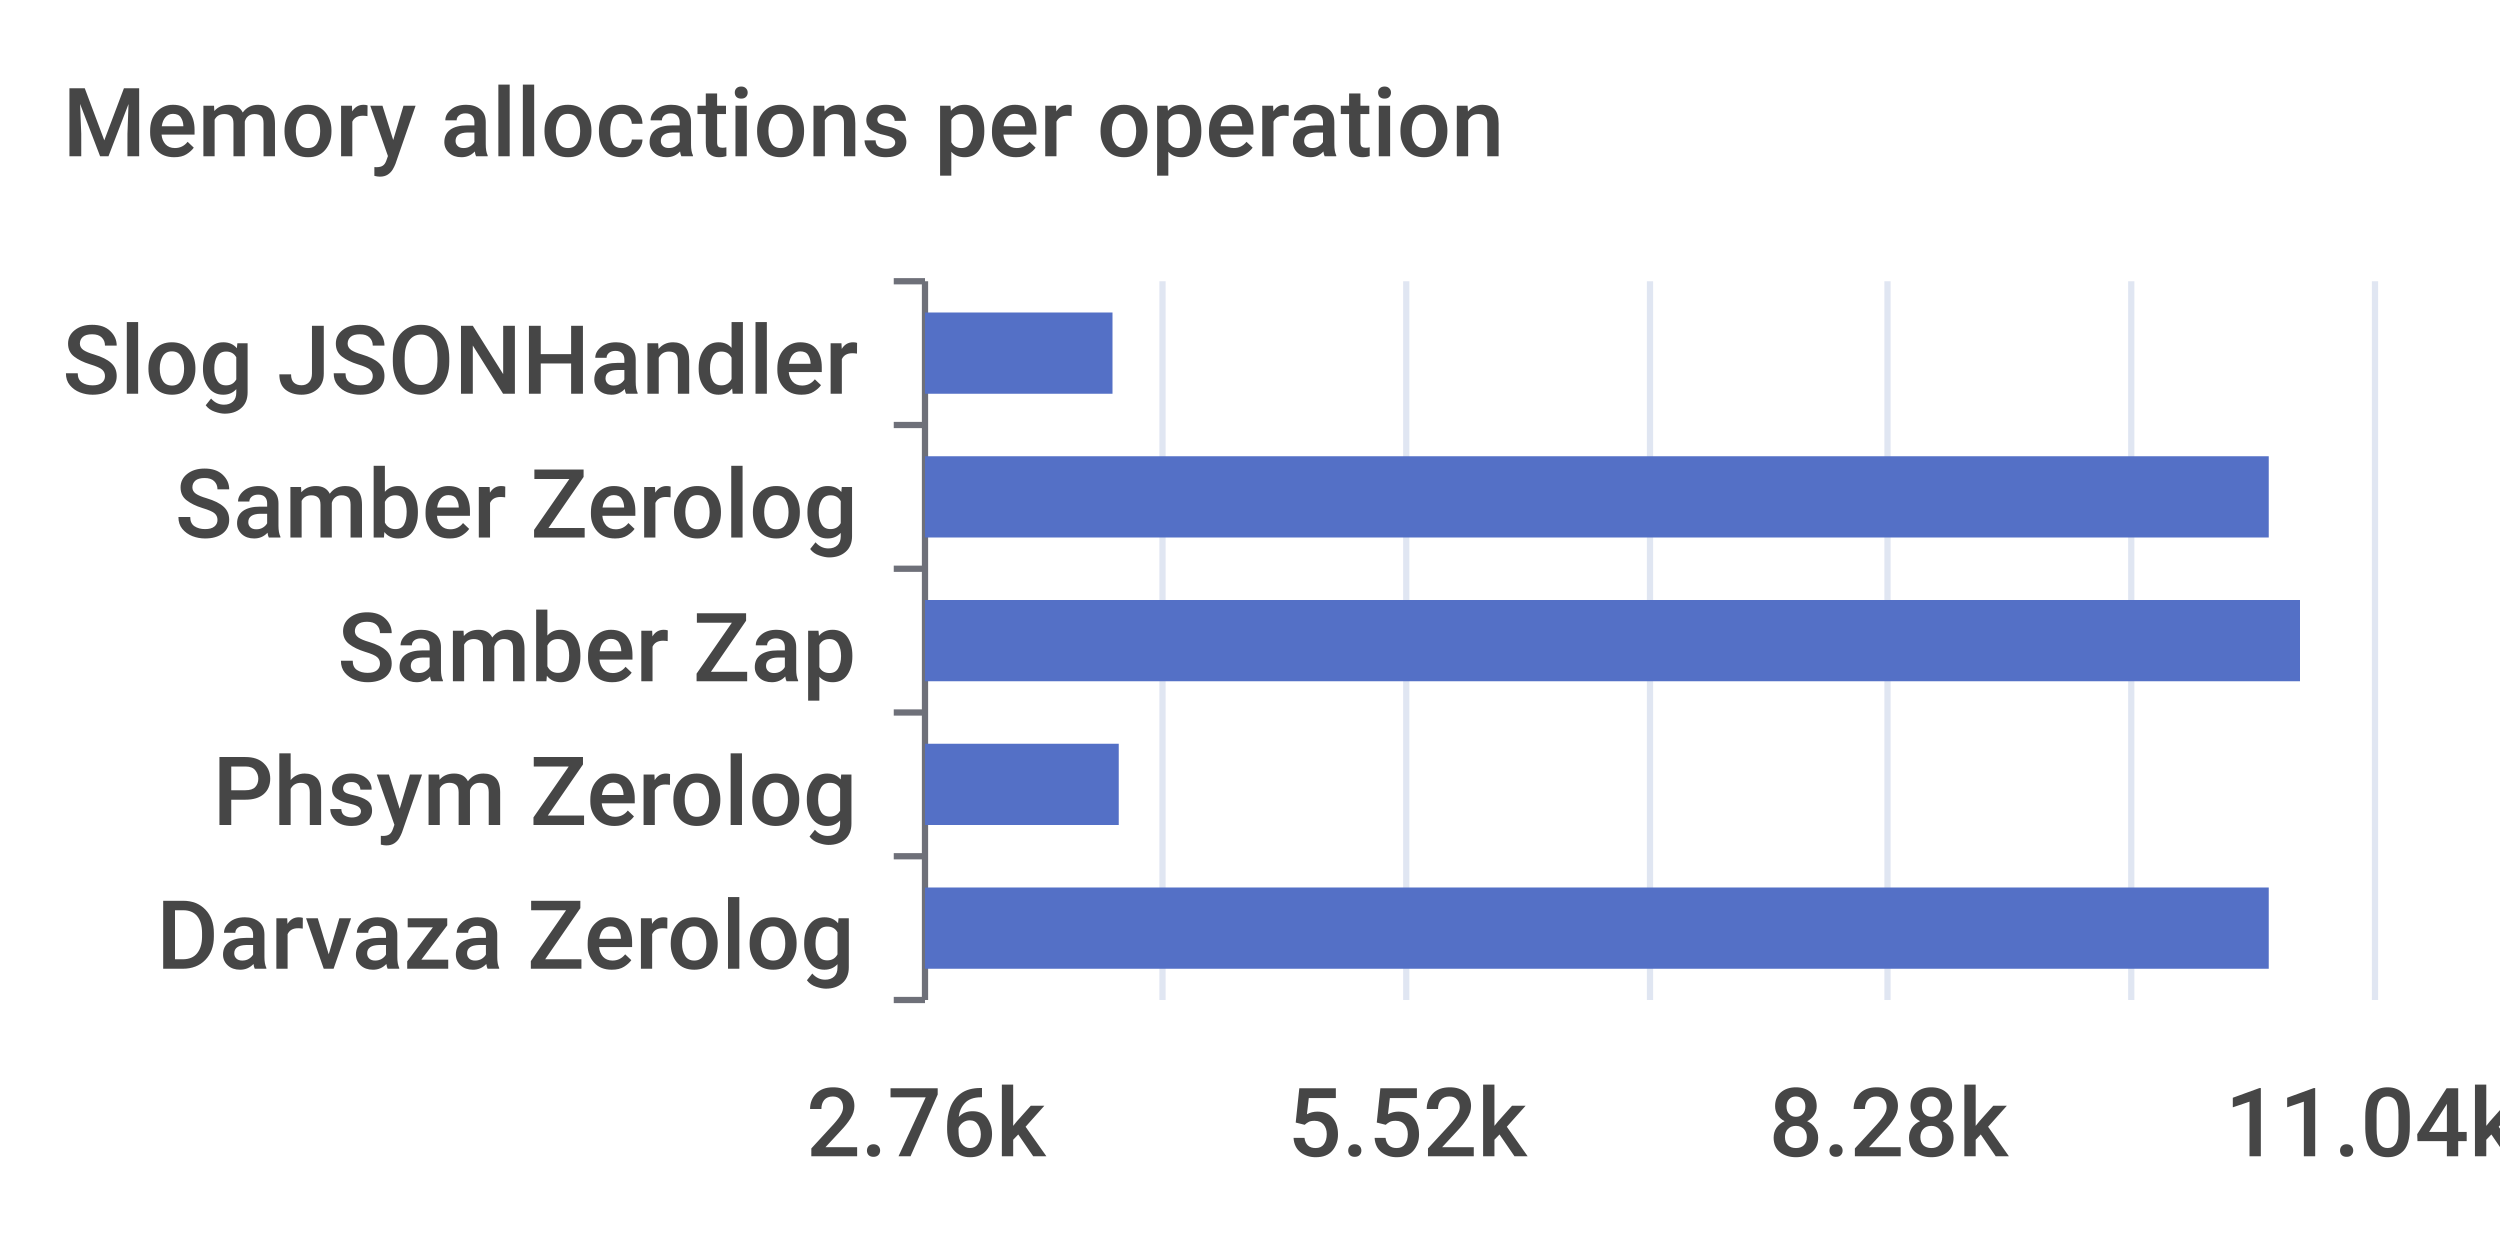
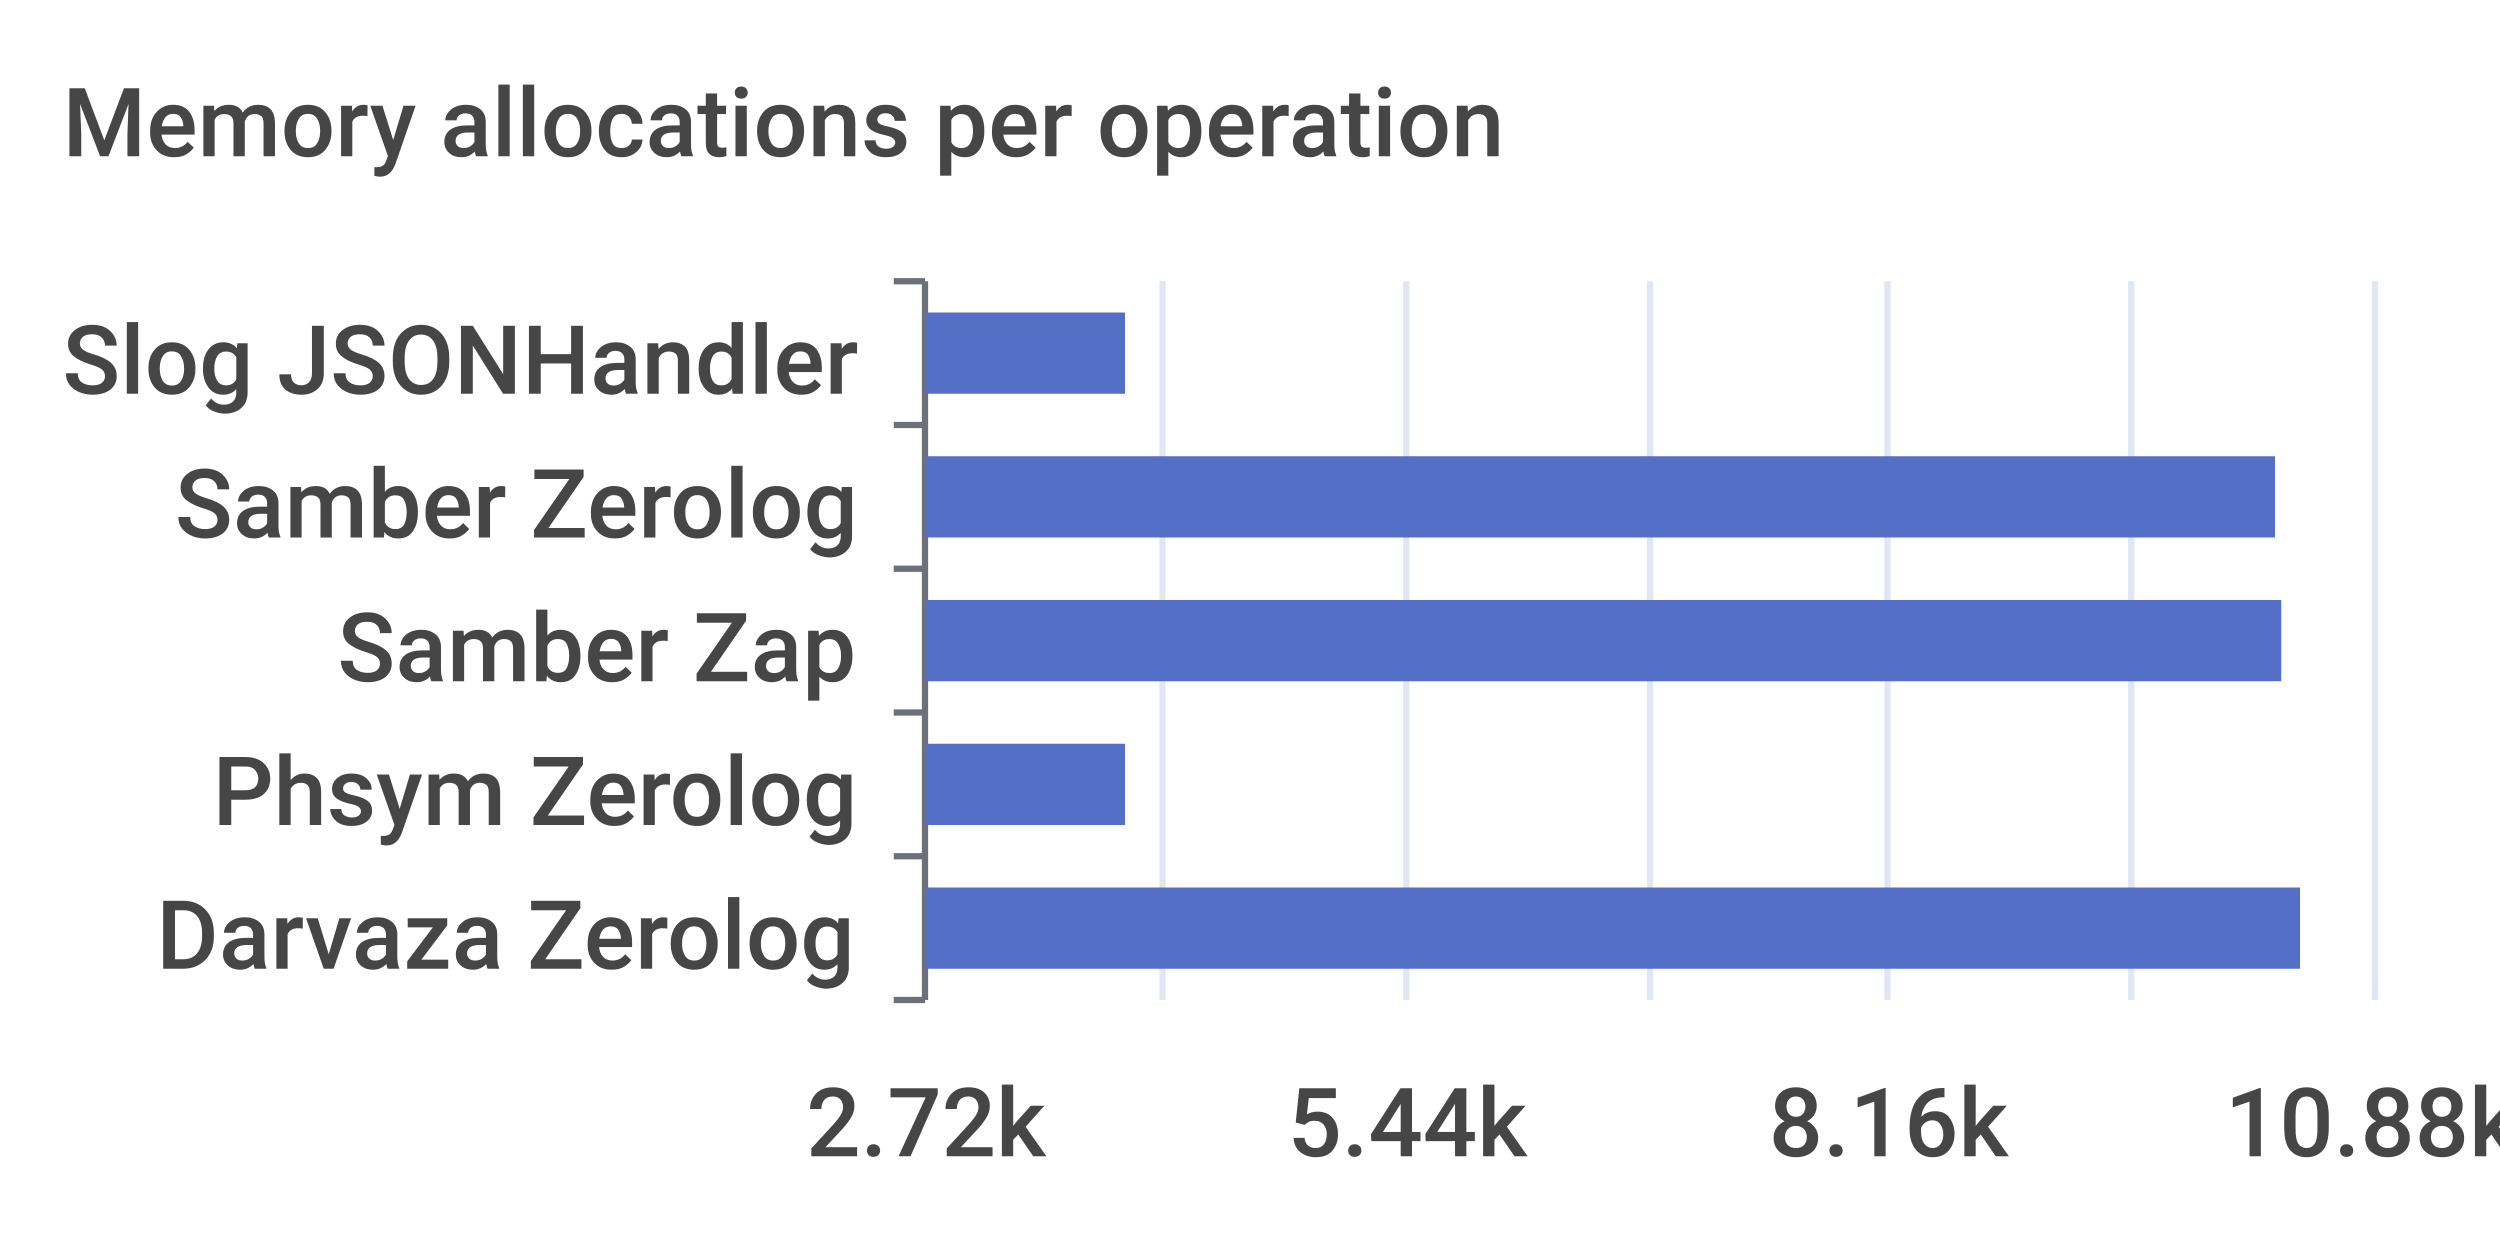
<svg xmlns="http://www.w3.org/2000/svg" width="400" height="200">\n<path d="M 0 0 L 400 0 L 400 200 L 0 200 L 0 0" style="stroke-width:0;stroke:none;fill:rgba(255,255,255,1.0)" />
  <text x="10" y="25" style="stroke-width:0;stroke:none;fill:rgba(70,70,70,1.0);font-size:15.3px;font-family:'Roboto Medium',sans-serif">Memory allocations per operation</text>
  <path d="M 143 45 L 148 45" style="stroke-width:1;stroke:rgba(110,112,121,1.0);fill:none" />
  <path d="M 143 68 L 148 68" style="stroke-width:1;stroke:rgba(110,112,121,1.0);fill:none" />
  <path d="M 143 91 L 148 91" style="stroke-width:1;stroke:rgba(110,112,121,1.0);fill:none" />
  <path d="M 143 114 L 148 114" style="stroke-width:1;stroke:rgba(110,112,121,1.0);fill:none" />
  <path d="M 143 137 L 148 137" style="stroke-width:1;stroke:rgba(110,112,121,1.0);fill:none" />
  <path d="M 143 160 L 148 160" style="stroke-width:1;stroke:rgba(110,112,121,1.0);fill:none" />
  <path d="M 148 45 L 148 160" style="stroke-width:1;stroke:rgba(110,112,121,1.0);fill:none" />
  <text x="10" y="63" style="stroke-width:0;stroke:none;fill:rgba(70,70,70,1.0);font-size:15.3px;font-family:'Roboto Medium',sans-serif">Slog JSONHandler</text>
  <text x="28" y="86" style="stroke-width:0;stroke:none;fill:rgba(70,70,70,1.0);font-size:15.3px;font-family:'Roboto Medium',sans-serif">Samber Zerolog</text>
  <text x="54" y="109" style="stroke-width:0;stroke:none;fill:rgba(70,70,70,1.0);font-size:15.3px;font-family:'Roboto Medium',sans-serif">Samber Zap</text>
  <text x="34" y="132" style="stroke-width:0;stroke:none;fill:rgba(70,70,70,1.0);font-size:15.3px;font-family:'Roboto Medium',sans-serif">Phsym Zerolog</text>
  <text x="25" y="155" style="stroke-width:0;stroke:none;fill:rgba(70,70,70,1.0);font-size:15.3px;font-family:'Roboto Medium',sans-serif">Darvaza Zerolog</text>
-   <text x="129" y="185" style="stroke-width:0;stroke:none;fill:rgba(70,70,70,1.0);font-size:15.3px;font-family:'Roboto Medium',sans-serif">2.76k</text>
-   <text x="206" y="185" style="stroke-width:0;stroke:none;fill:rgba(70,70,70,1.0);font-size:15.3px;font-family:'Roboto Medium',sans-serif">5.52k</text>
-   <text x="283" y="185" style="stroke-width:0;stroke:none;fill:rgba(70,70,70,1.0);font-size:15.3px;font-family:'Roboto Medium',sans-serif">8.28k</text>
-   <text x="356" y="185" style="stroke-width:0;stroke:none;fill:rgba(70,70,70,1.0);font-size:15.3px;font-family:'Roboto Medium',sans-serif">11.04k</text>
+   <text x="129" y="185" style="stroke-width:0;stroke:none;fill:rgba(70,70,70,1.0);font-size:15.3px;font-family:'Roboto Medium',sans-serif">2.72k</text>
+   <text x="206" y="185" style="stroke-width:0;stroke:none;fill:rgba(70,70,70,1.0);font-size:15.3px;font-family:'Roboto Medium',sans-serif">5.44k</text>
+   <text x="283" y="185" style="stroke-width:0;stroke:none;fill:rgba(70,70,70,1.0);font-size:15.3px;font-family:'Roboto Medium',sans-serif">8.16k</text>
+   <text x="356" y="185" style="stroke-width:0;stroke:none;fill:rgba(70,70,70,1.0);font-size:15.3px;font-family:'Roboto Medium',sans-serif">10.88k</text>
  <path d="M 186 45 L 186 160" style="stroke-width:1;stroke:rgba(224,230,242,1.0);fill:none" />
  <path d="M 225 45 L 225 160" style="stroke-width:1;stroke:rgba(224,230,242,1.0);fill:none" />
  <path d="M 264 45 L 264 160" style="stroke-width:1;stroke:rgba(224,230,242,1.0);fill:none" />
  <path d="M 302 45 L 302 160" style="stroke-width:1;stroke:rgba(224,230,242,1.0);fill:none" />
  <path d="M 341 45 L 341 160" style="stroke-width:1;stroke:rgba(224,230,242,1.0);fill:none" />
  <path d="M 380 45 L 380 160" style="stroke-width:1;stroke:rgba(224,230,242,1.0);fill:none" />
-   <path d="M 148 142 L 363 142 L 363 155 L 148 155 L 148 142" style="stroke-width:0;stroke:none;fill:rgba(84,112,198,1.0)" />
-   <path d="M 148 119 L 179 119 L 179 132 L 148 132 L 148 119" style="stroke-width:0;stroke:none;fill:rgba(84,112,198,1.0)" />
-   <path d="M 148 96 L 368 96 L 368 109 L 148 109 L 148 96" style="stroke-width:0;stroke:none;fill:rgba(84,112,198,1.0)" />
-   <path d="M 148 73 L 363 73 L 363 86 L 148 86 L 148 73" style="stroke-width:0;stroke:none;fill:rgba(84,112,198,1.0)" />
-   <path d="M 148 50 L 178 50 L 178 63 L 148 63 L 148 50" style="stroke-width:0;stroke:none;fill:rgba(84,112,198,1.0)" />
+   <path d="M 148 142 L 368 142 L 368 155 L 148 155 L 148 142" style="stroke-width:0;stroke:none;fill:rgba(84,112,198,1.0)" />
+   <path d="M 148 119 L 180 119 L 180 132 L 148 132 L 148 119" style="stroke-width:0;stroke:none;fill:rgba(84,112,198,1.0)" />
+   <path d="M 148 96 L 365 96 L 365 109 L 148 109 L 148 96" style="stroke-width:0;stroke:none;fill:rgba(84,112,198,1.0)" />
+   <path d="M 148 73 L 364 73 L 364 86 L 148 86 L 148 73" style="stroke-width:0;stroke:none;fill:rgba(84,112,198,1.0)" />
+   <path d="M 148 50 L 180 50 L 180 63 L 148 63 L 148 50" style="stroke-width:0;stroke:none;fill:rgba(84,112,198,1.0)" />
</svg>
